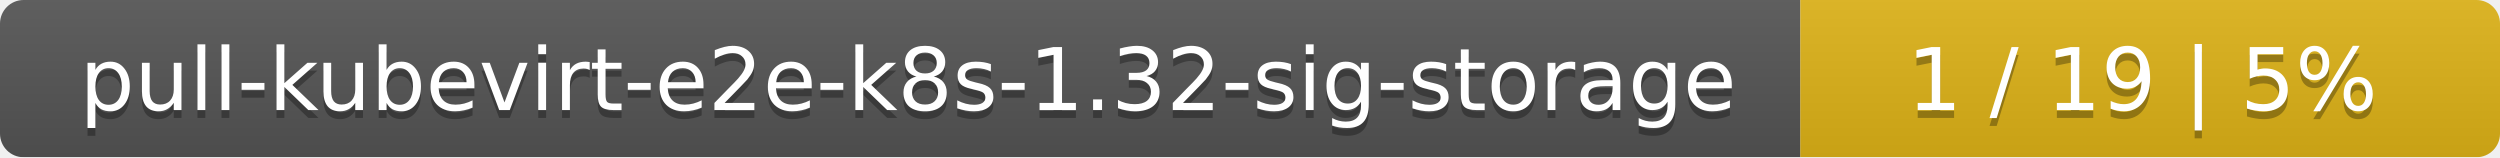
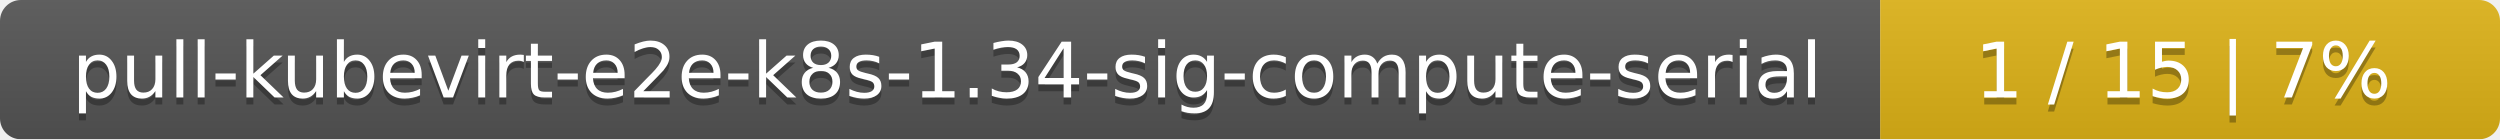
- <svg xmlns="http://www.w3.org/2000/svg" width="318" height="20">
+ <svg xmlns="http://www.w3.org/2000/svg" width="359" height="20">
  <linearGradient id="smooth" x2="0" y2="100%">
    <stop offset="0" stop-color="#bbb" stop-opacity=".1" />
    <stop offset="1" stop-opacity=".1" />
  </linearGradient>
  <mask id="round">
-     <rect width="318" height="20" rx="3" fill="#fff" />
+     <rect width="359" height="20" rx="3" fill="#fff" />
  </mask>
  <g mask="url(#round)">
-     <rect width="229" height="20" fill="#555" />
-     <rect x="229" width="89" height="20" fill="#dfb317" />
-     <rect width="318" height="20" fill="url(#smooth)" />
+     <rect width="270" height="20" fill="#555" />
+     <rect x="270" width="89" height="20" fill="#dfb317" />
+     <rect width="359" height="20" fill="url(#smooth)" />
  </g>
  <g fill="#fff" text-anchor="middle" font-family="DejaVu Sans,Verdana,Geneva,sans-serif" font-size="11">
-     <text x="115.5" y="15" fill="#010101" fill-opacity=".3">pull-kubevirt-e2e-k8s-1.32-sig-storage</text>
-     <text x="115.5" y="14">pull-kubevirt-e2e-k8s-1.32-sig-storage</text>
-     <text x="272.5" y="15" fill="#010101" fill-opacity=".3">1 / 19    |    5%</text>
-     <text x="272.5" y="14">1 / 19    |    5%</text>
+     <text x="136" y="15" fill="#010101" fill-opacity=".3">pull-kubevirt-e2e-k8s-1.34-sig-compute-serial</text>
+     <text x="136" y="14">pull-kubevirt-e2e-k8s-1.34-sig-compute-serial</text>
+     <text x="313.5" y="15" fill="#010101" fill-opacity=".3">1 / 15    |    7%</text>
+     <text x="313.5" y="14">1 / 15    |    7%</text>
  </g>
</svg>
